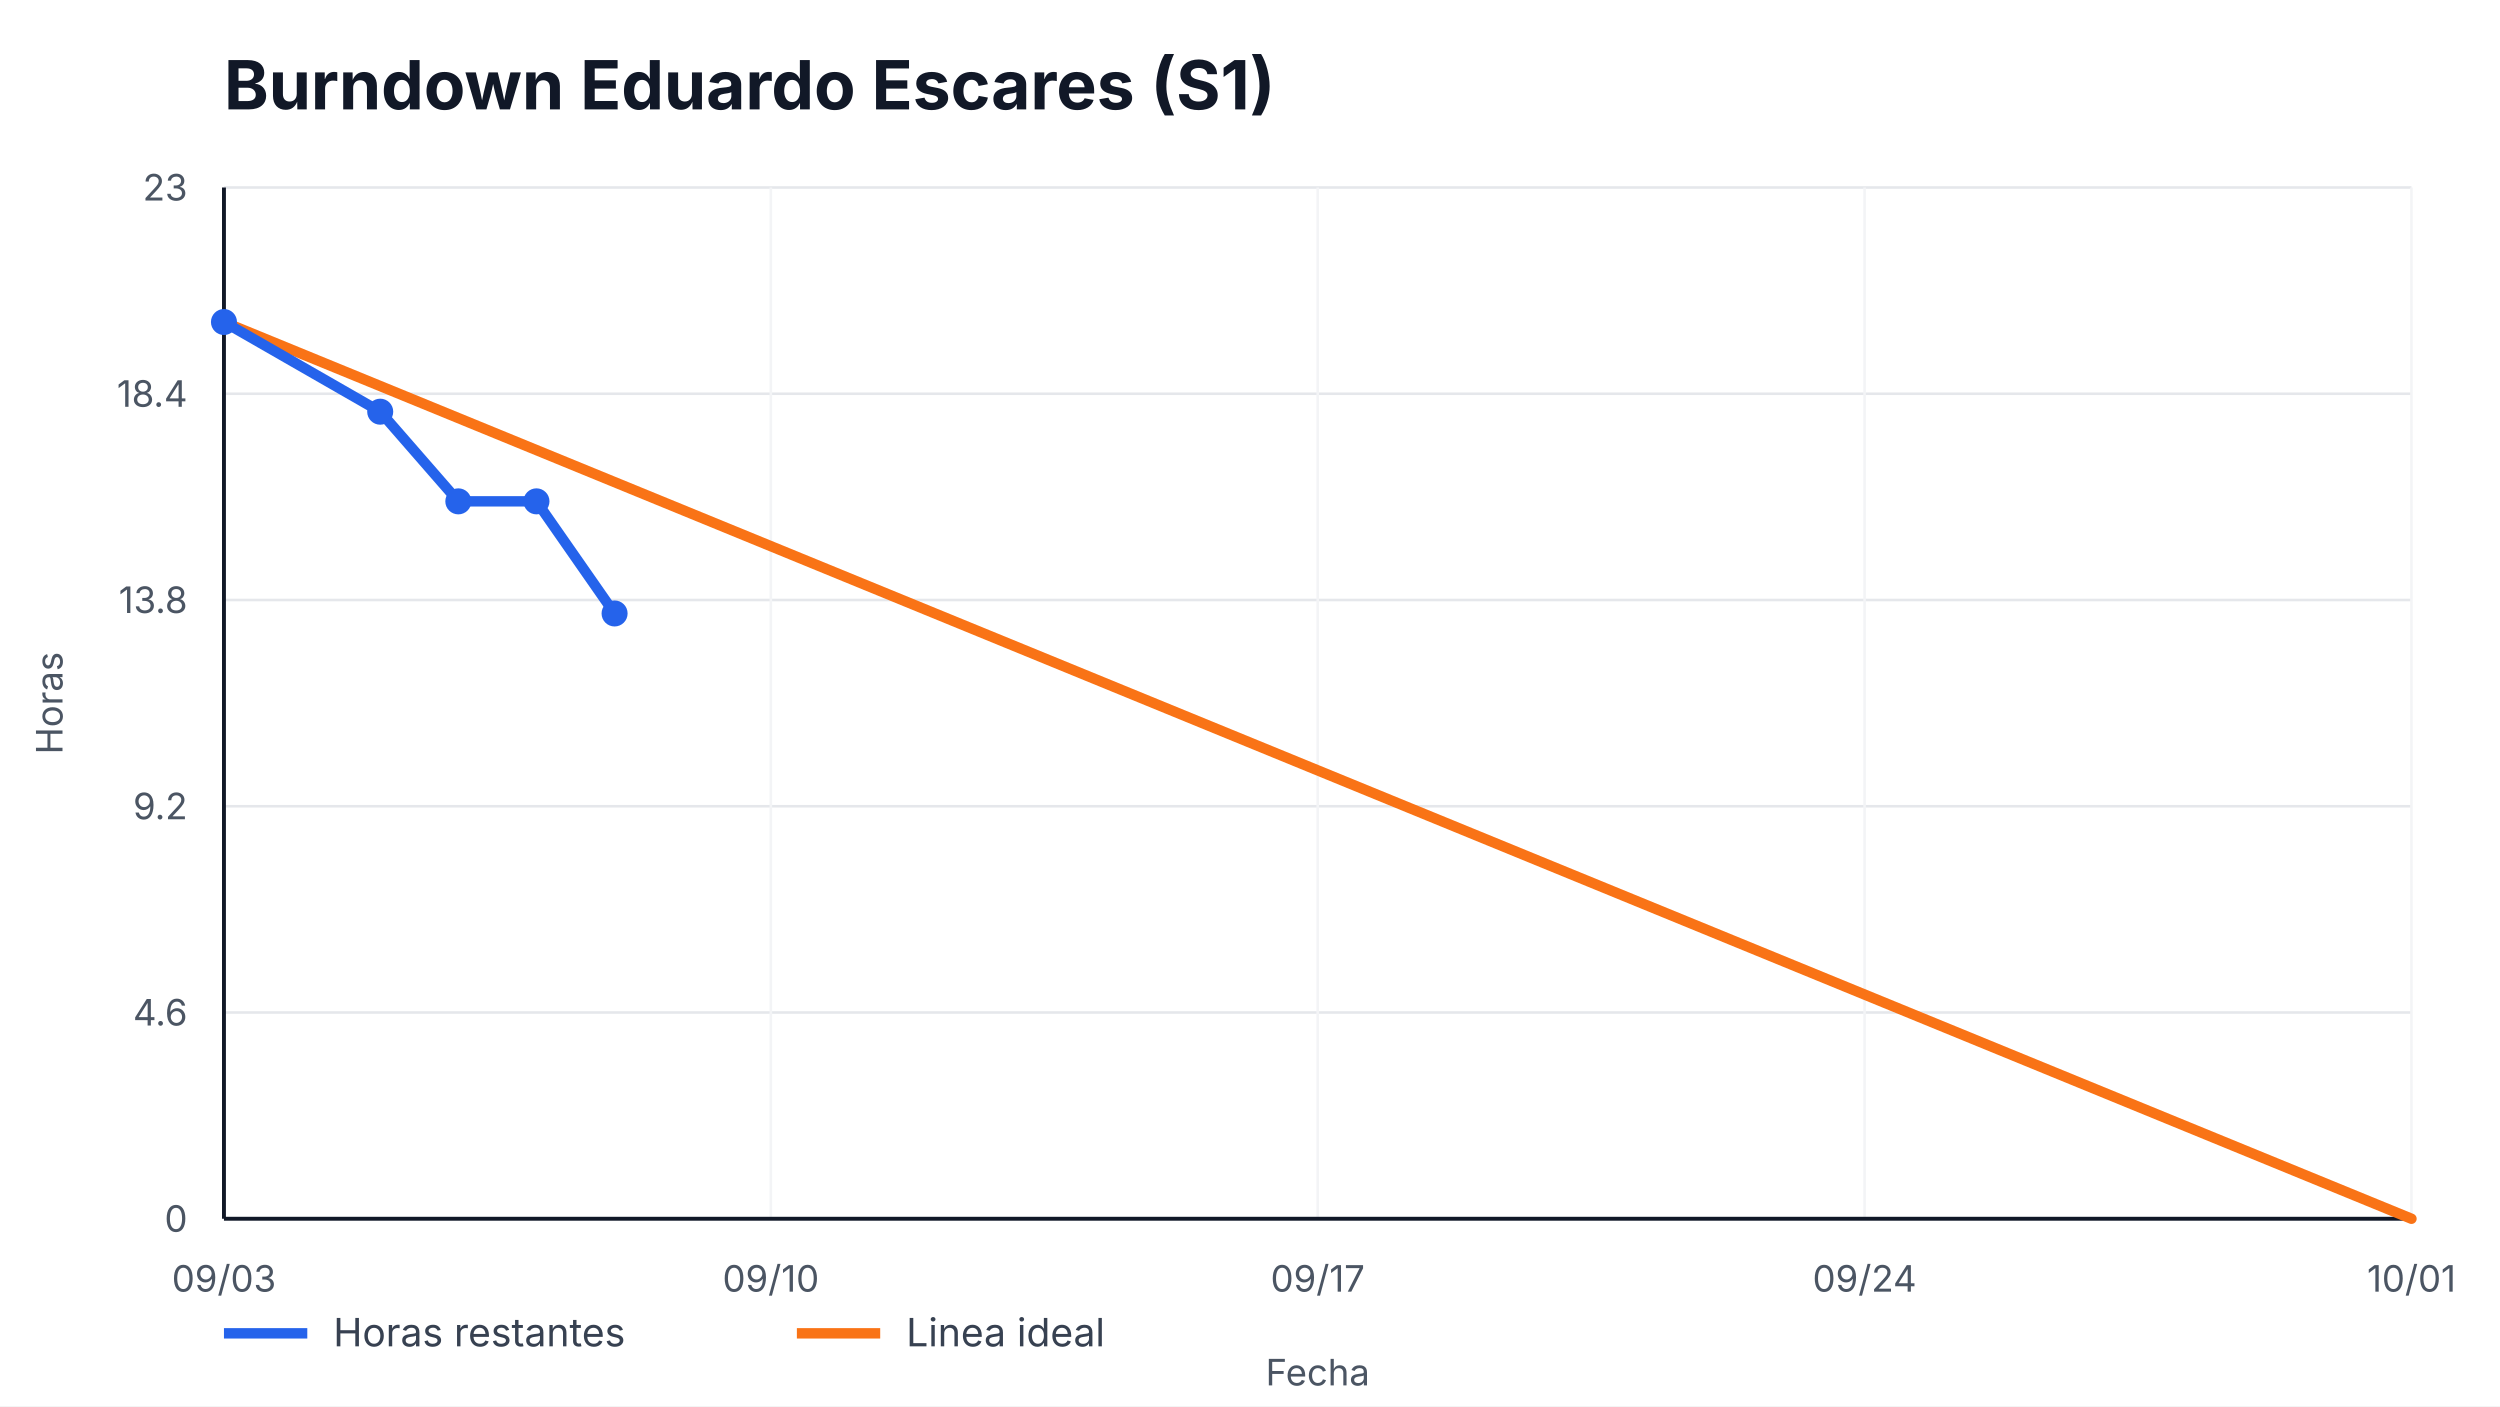
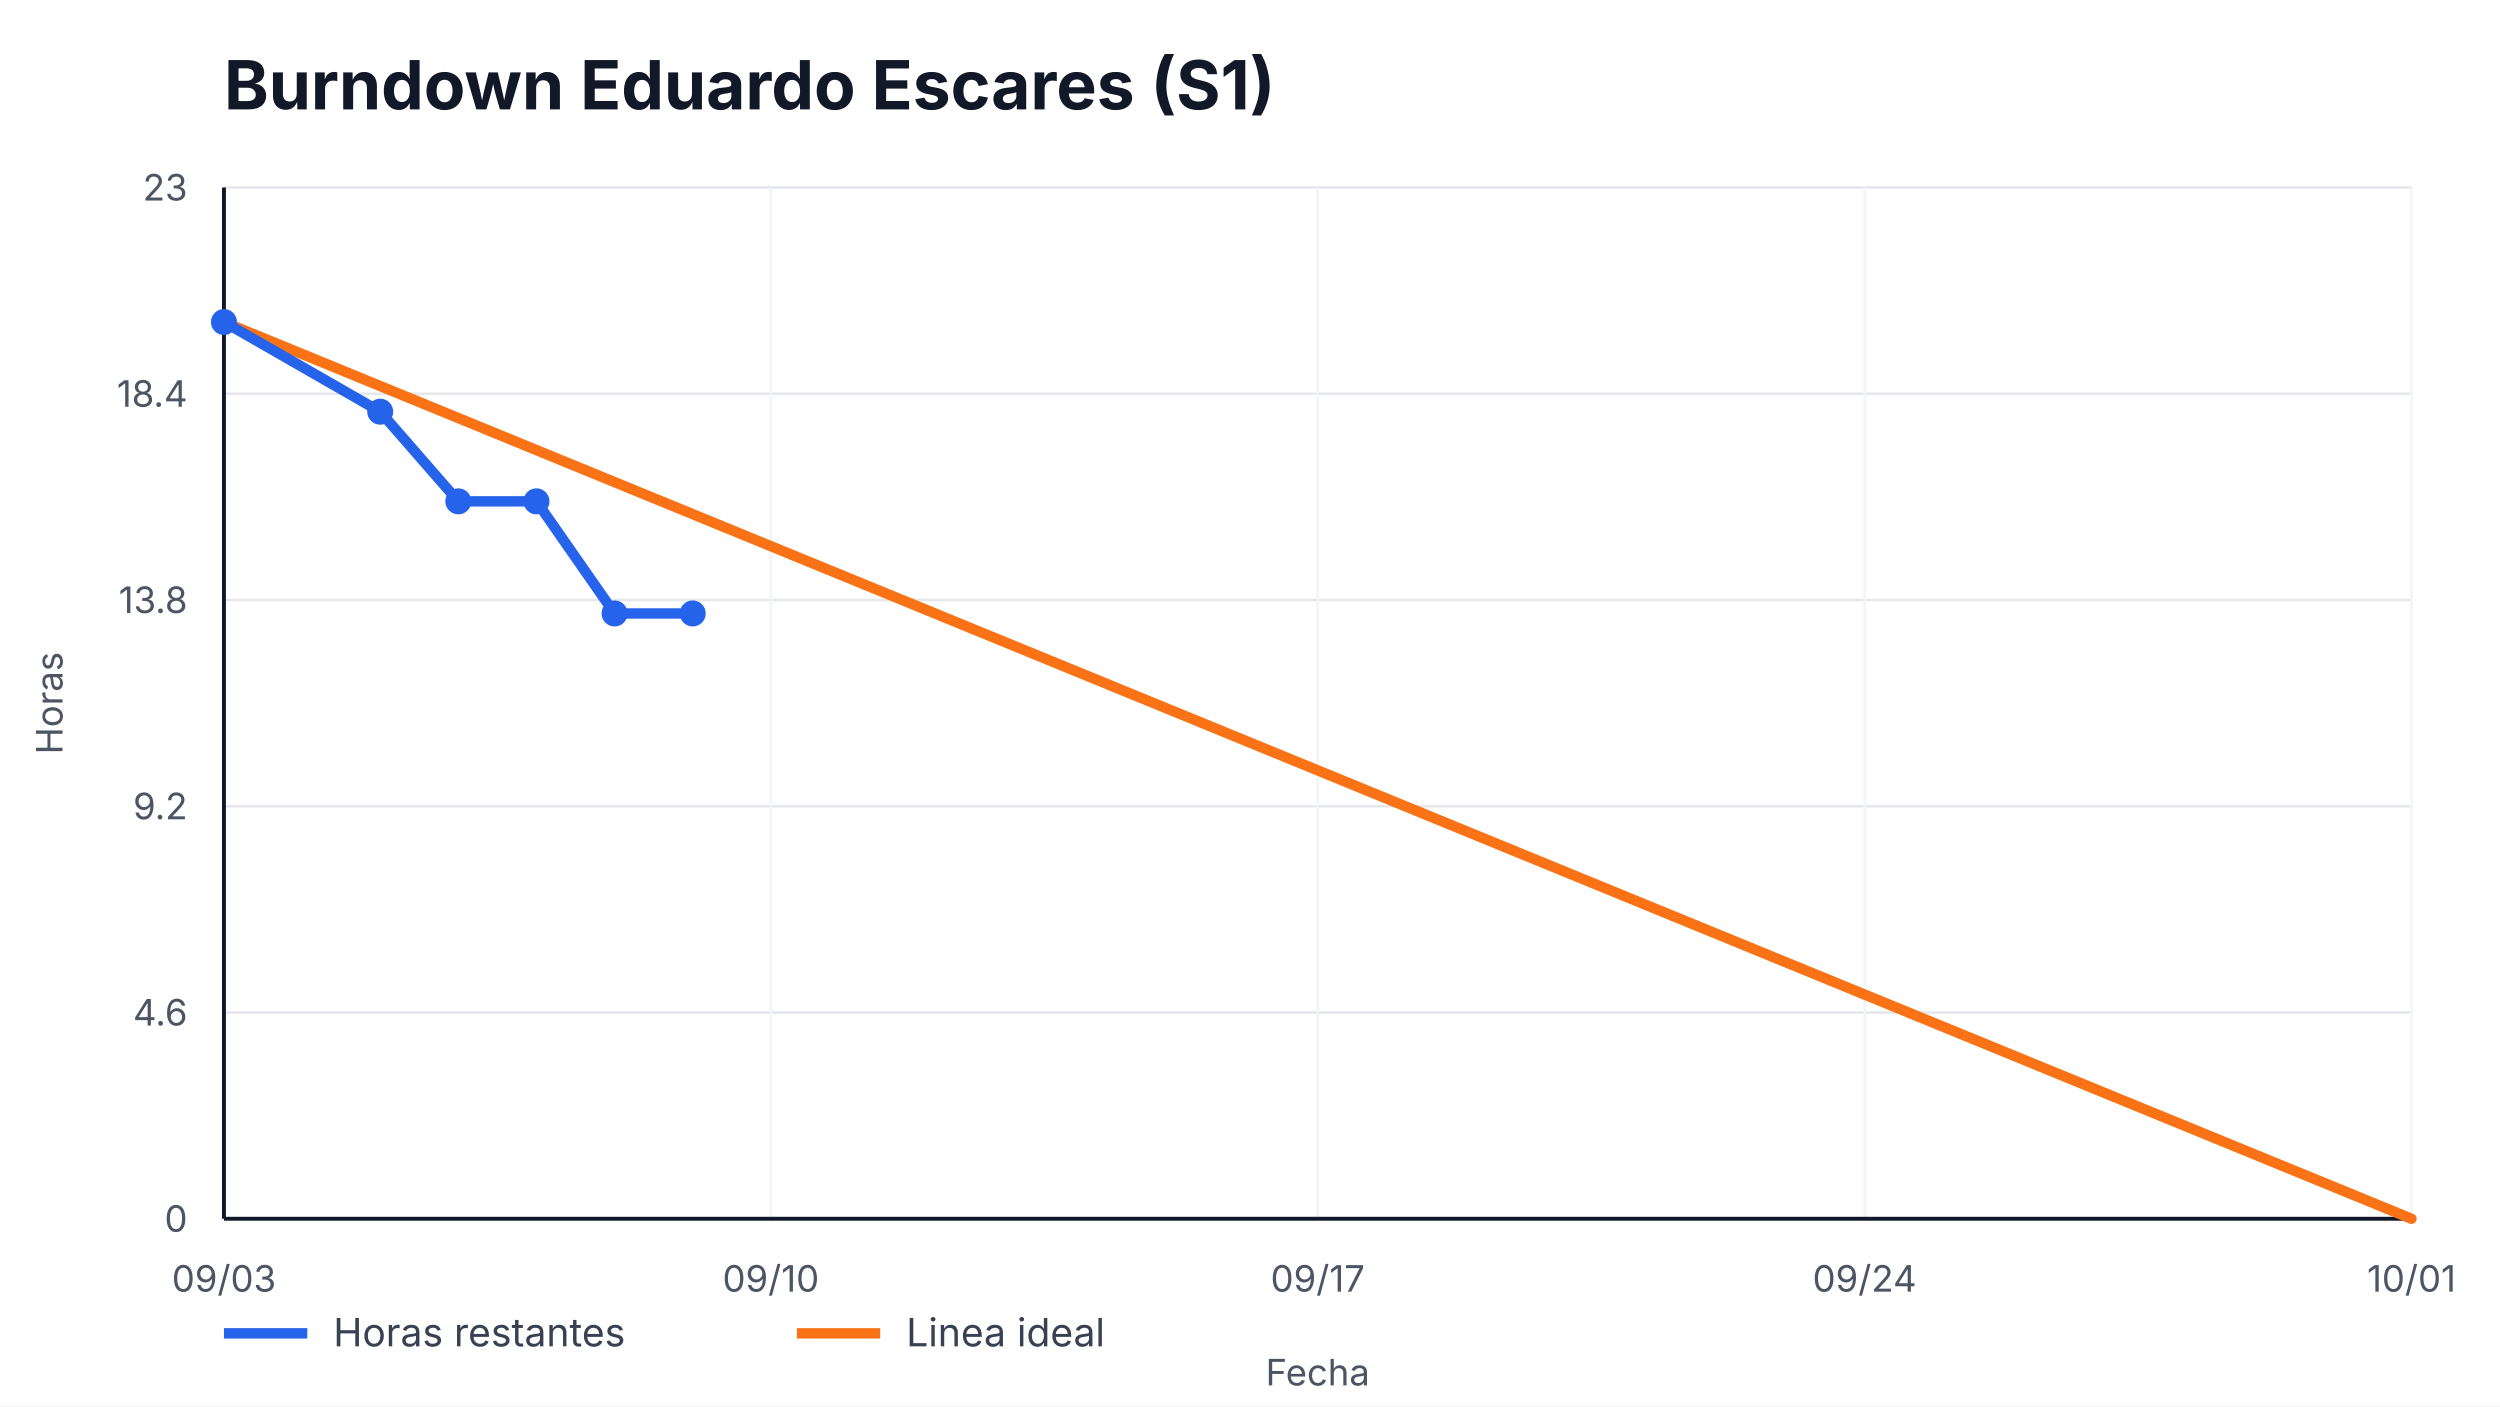
<svg xmlns="http://www.w3.org/2000/svg" width="960" height="540" viewBox="0 0 960 540" role="img" aria-label="Burndown Eduardo Escares (S1)">
  <style>
    text { font-family: -apple-system, BlinkMacSystemFont, "Segoe UI", sans-serif; fill: #111827; }
    .title { font-size: 26px; font-weight: 700; }
    .axis { font-size: 14px; fill: #4b5563; }
    .legend { font-size: 15px; fill: #374151; }
    .overrun { font-size: 14px; font-weight: 700; fill: #b91c1c; }
  </style>
  <rect width="100%" height="100%" fill="#ffffff" />
  <text x="86" y="42" class="title">Burndown Eduardo Escares (S1)</text>
  <g>
    <line x1="86" y1="468.00" x2="926" y2="468.00" stroke="#e5e7eb" />
    <line x1="86" y1="388.80" x2="926" y2="388.80" stroke="#e5e7eb" />
    <line x1="86" y1="309.60" x2="926" y2="309.60" stroke="#e5e7eb" />
    <line x1="86" y1="230.40" x2="926" y2="230.40" stroke="#e5e7eb" />
    <line x1="86" y1="151.20" x2="926" y2="151.20" stroke="#e5e7eb" />
    <line x1="86" y1="72.00" x2="926" y2="72.00" stroke="#e5e7eb" />
  </g>
  <g>
    <line x1="86.00" y1="72" x2="86.00" y2="468" stroke="#f3f4f6" />
    <text x="86.00" y="496" text-anchor="middle" class="axis">09/03</text>
    <line x1="296.00" y1="72" x2="296.00" y2="468" stroke="#f3f4f6" />
    <text x="296.00" y="496" text-anchor="middle" class="axis">09/10</text>
    <line x1="506.00" y1="72" x2="506.00" y2="468" stroke="#f3f4f6" />
    <text x="506.00" y="496" text-anchor="middle" class="axis">09/17</text>
    <line x1="716.00" y1="72" x2="716.00" y2="468" stroke="#f3f4f6" />
    <text x="716.00" y="496" text-anchor="middle" class="axis">09/24</text>
    <line x1="926.00" y1="72" x2="926.00" y2="468" stroke="#f3f4f6" />
    <text x="926.00" y="496" text-anchor="middle" class="axis">10/01</text>
  </g>
  <line x1="86" y1="468" x2="926" y2="468" stroke="#111827" stroke-width="1.5" />
  <line x1="86" y1="72" x2="86" y2="468" stroke="#111827" stroke-width="1.5" />
  <g>
    <text x="72" y="473.00" text-anchor="end" class="axis">0</text>
    <text x="72" y="393.80" text-anchor="end" class="axis">4.6</text>
    <text x="72" y="314.60" text-anchor="end" class="axis">9.2</text>
    <text x="72" y="235.40" text-anchor="end" class="axis">13.8</text>
    <text x="72" y="156.20" text-anchor="end" class="axis">18.4</text>
    <text x="72" y="77.00" text-anchor="end" class="axis">23</text>
  </g>
  <polyline points="86.00,123.65 926.00,468.00" fill="none" stroke="#f97316" stroke-width="4" stroke-linecap="round" />
-   <polyline points="86.00,123.65 146.00,158.09 176.00,192.52 206.00,192.52 236.00,235.57" fill="none" stroke="#2563eb" stroke-width="4" stroke-linecap="round" stroke-linejoin="round" />
+   <polyline points="86.00,123.65 146.00,158.09 176.00,192.52 206.00,192.52 236.00,235.57 266.00,235.57" fill="none" stroke="#2563eb" stroke-width="4" stroke-linecap="round" stroke-linejoin="round" />
  <g>
    <circle cx="86.00" cy="123.65" r="5" fill="#2563eb" />
    <circle cx="146.00" cy="158.09" r="5" fill="#2563eb" />
    <circle cx="176.00" cy="192.52" r="5" fill="#2563eb" />
    <circle cx="206.00" cy="192.52" r="5" fill="#2563eb" />
    <circle cx="236.00" cy="235.57" r="5" fill="#2563eb" />
+     <circle cx="266.00" cy="235.57" r="5" fill="#2563eb" />
  </g>
  <line x1="86" y1="512" x2="118" y2="512" stroke="#2563eb" stroke-width="4" />
  <text x="128" y="517" class="legend">Horas restantes</text>
  <line x1="306" y1="512" x2="338" y2="512" stroke="#f97316" stroke-width="4" />
  <text x="348" y="517" class="legend">Linea ideal</text>
  <text x="506.0" y="532" text-anchor="middle" class="axis">Fecha</text>
  <text x="24" y="270.0" transform="rotate(-90 24,270.0)" text-anchor="middle" class="axis">Horas</text>
</svg>
